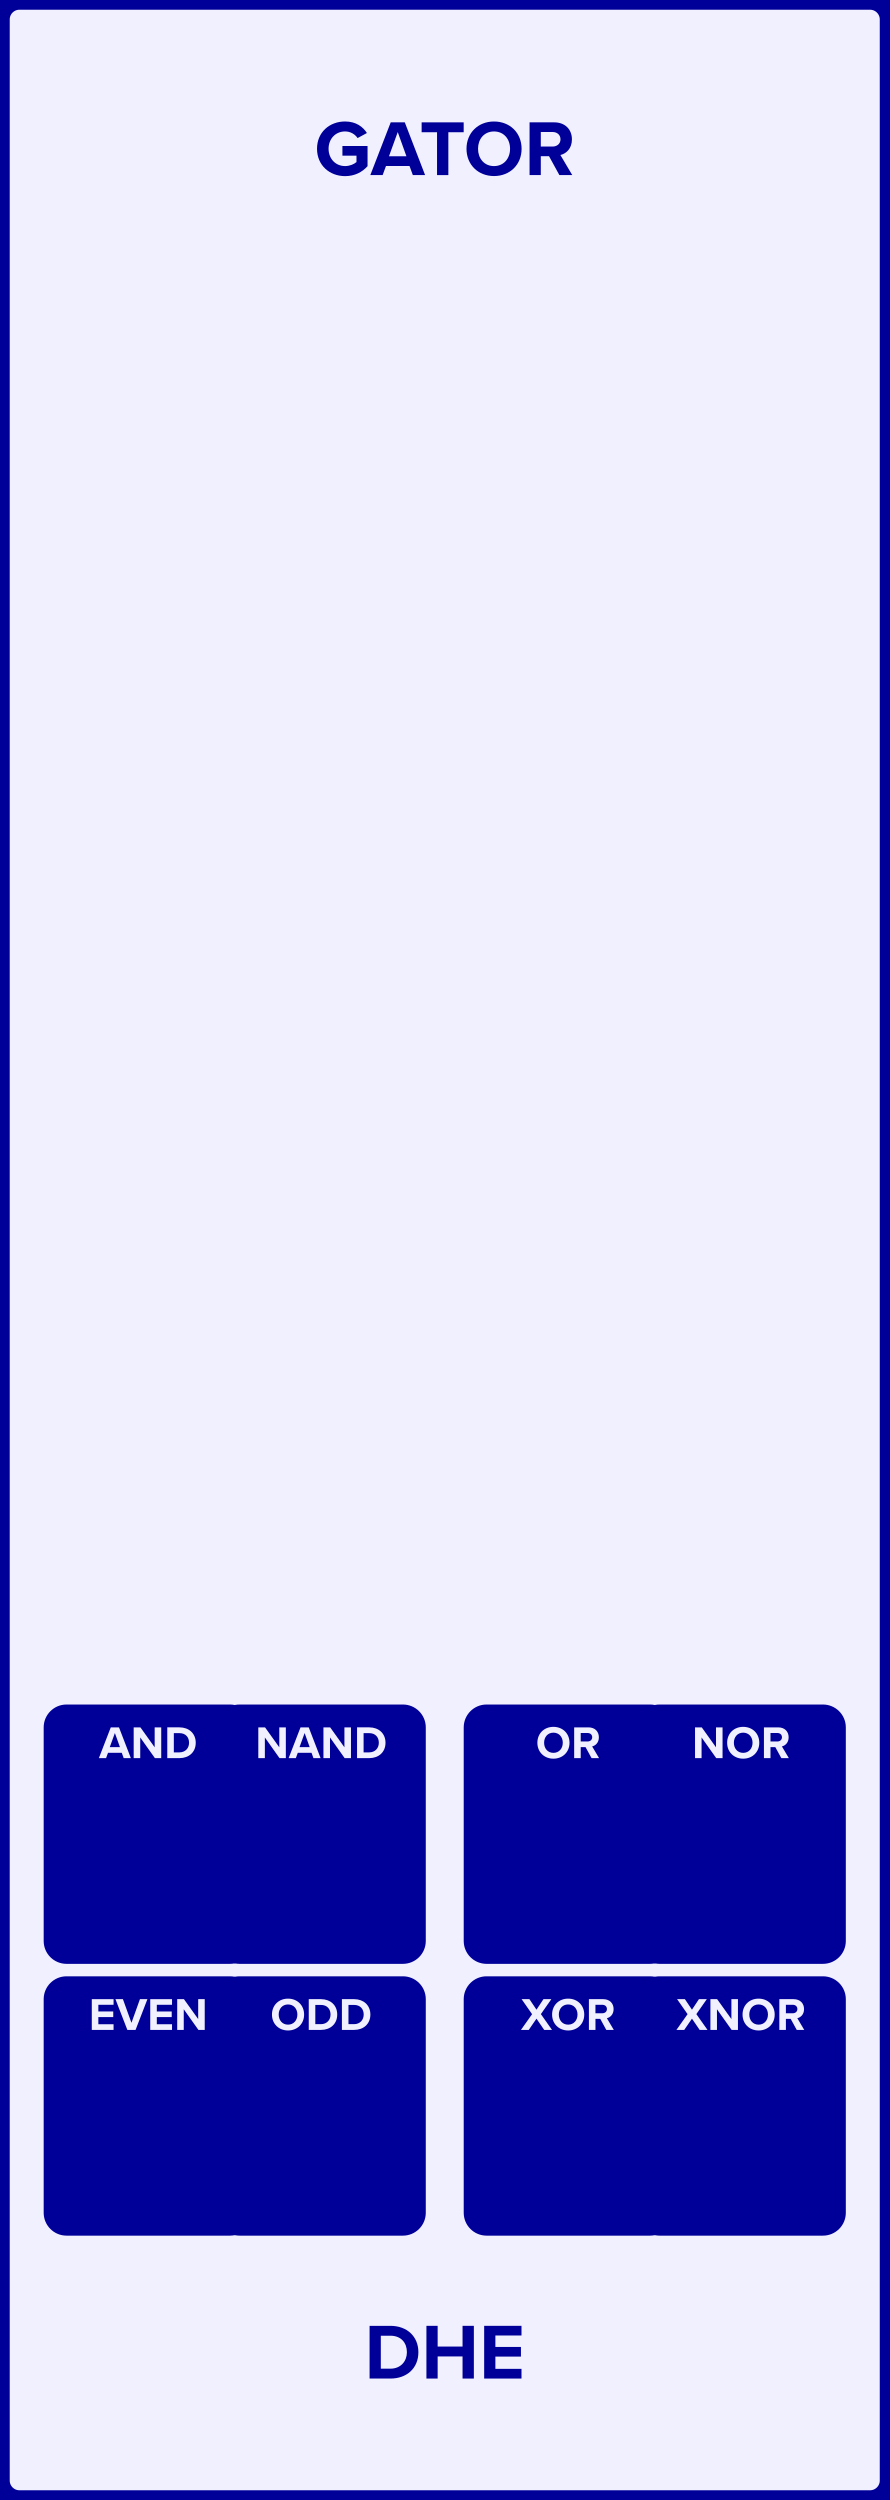
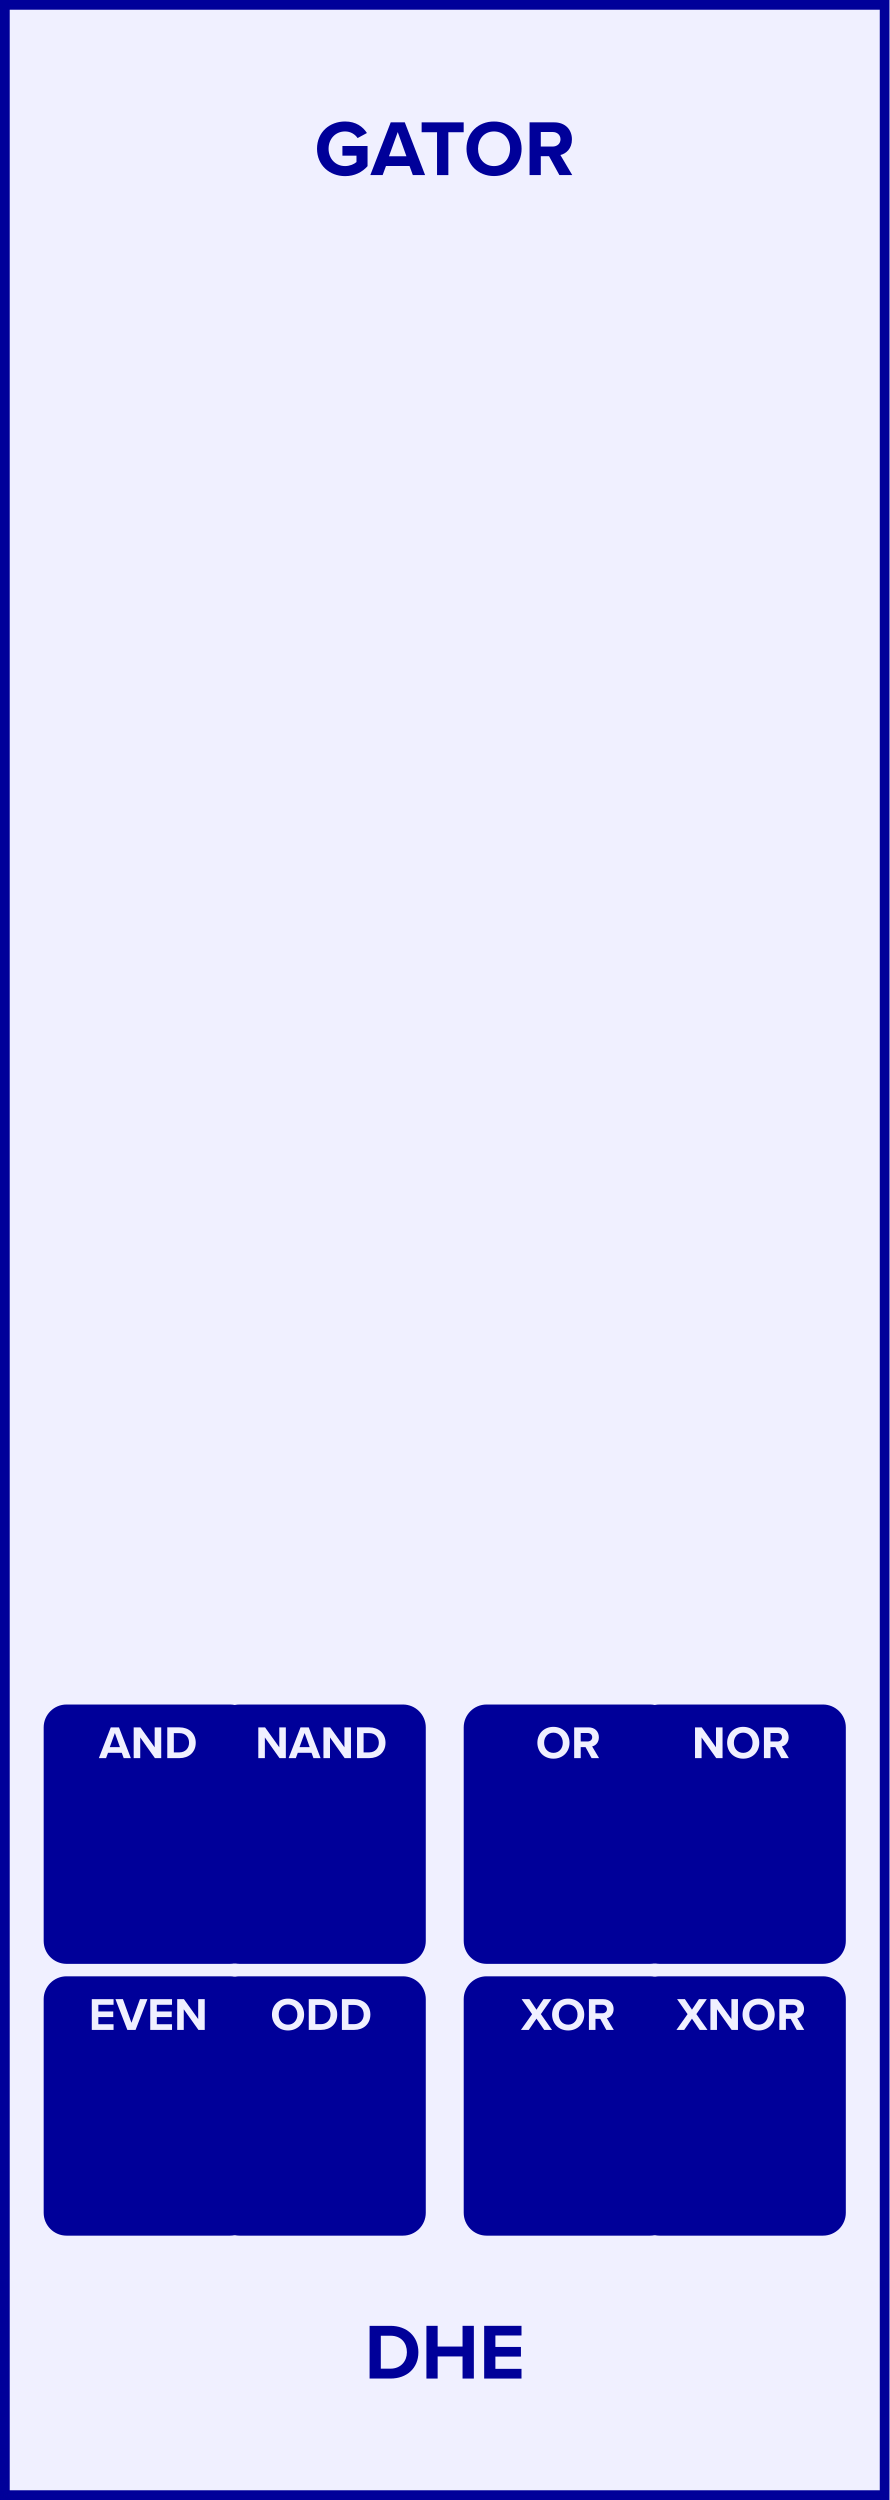
- <svg xmlns="http://www.w3.org/2000/svg" version="1.1" width="45.720mm" height="128.500mm" viewBox="0 0 45.720 128.500" id="svg124">
-   <defs id="defs128" />
-   <rect x="0" y="0" width="45.720" height="128.500" fill="#f0f0ff" stroke="#000099" stroke-width="1" rx="1.000" ry="1.000" id="rect2" />
-   <g transform="translate(22.86,9)" id="g6">
-     <g aria-label="GATOR" id="text4" style="font-weight:bold;font-size:4.064px;font-family:'Proxima Nova';dominant-baseline:alphabetic;text-anchor:middle;fill:#000099">
-       <path d="m -6.565,-1.353 c 0,0.853 0.65,1.406 1.443,1.406 0.492,0 0.878,-0.203 1.154,-0.512 V -1.496 h -1.292 v 0.496 h 0.723 v 0.329 c -0.118,0.106 -0.337,0.207 -0.585,0.207 -0.492,0 -0.849,-0.378 -0.849,-0.89 0,-0.512 0.358,-0.89 0.849,-0.89 0.284,0 0.516,0.15 0.642,0.341 l 0.48,-0.26 c -0.207,-0.321 -0.561,-0.593 -1.122,-0.593 -0.792,0 -1.443,0.545 -1.443,1.402 z" style="font-weight:bold;font-size:4.064px;font-family:'Proxima Nova';dominant-baseline:alphabetic;text-anchor:middle;fill:#000099" id="path132" />
-       <path d="m -1.64,0 h 0.63 l -1.044,-2.711 h -0.723 L -3.826,0 h 0.634 l 0.171,-0.467 h 1.211 z m -0.776,-2.211 0.447,1.244 h -0.898 z" style="font-weight:bold;font-size:4.064px;font-family:'Proxima Nova';dominant-baseline:alphabetic;text-anchor:middle;fill:#000099" id="path134" />
-       <path d="m -0.396,0 h 0.581 v -2.203 h 0.788 v -0.508 H -1.188 v 0.508 h 0.792 z" style="font-weight:bold;font-size:4.064px;font-family:'Proxima Nova';dominant-baseline:alphabetic;text-anchor:middle;fill:#000099" id="path136" />
-       <path d="m 1.118,-1.353 c 0,0.817 0.597,1.402 1.414,1.402 0.821,0 1.418,-0.585 1.418,-1.402 0,-0.817 -0.597,-1.402 -1.418,-1.402 -0.817,0 -1.414,0.585 -1.414,1.402 z m 2.239,0 c 0,0.504 -0.325,0.89 -0.825,0.89 -0.5,0 -0.821,-0.386 -0.821,-0.89 0,-0.508 0.321,-0.89 0.821,-0.89 0.5,0 0.825,0.382 0.825,0.89 z" style="font-weight:bold;font-size:4.064px;font-family:'Proxima Nova';dominant-baseline:alphabetic;text-anchor:middle;fill:#000099" id="path138" />
-       <path d="m 5.892,0 h 0.662 l -0.61,-1.032 c 0.293,-0.069 0.593,-0.325 0.593,-0.805 0,-0.504 -0.345,-0.874 -0.91,-0.874 H 4.36 V 0 h 0.577 v -0.971 h 0.423 z m 0.057,-1.841 c 0,0.228 -0.175,0.374 -0.406,0.374 H 4.937 v -0.748 h 0.606 c 0.232,0 0.406,0.146 0.406,0.374 z" style="font-weight:bold;font-size:4.064px;font-family:'Proxima Nova';dominant-baseline:alphabetic;text-anchor:middle;fill:#000099" id="path140" />
+ <svg xmlns="http://www.w3.org/2000/svg" version="1.1" width="45.72mm" height="128.5mm" viewBox="0 0 45.72 128.5" id="svg414">
+   <defs id="defs418" />
+   <g id="faceplate">
+     <rect x="0.25" y="0.25" width="45.22" height="128" fill="#f0f0ff" stroke="#000099" stroke-width="0.5" rx="0.000" ry="0.000" id="rect2" />
+     <g transform="translate(22.86,9)" id="g6">
+       <g aria-label="GATOR" id="text4" style="font-weight:bold;font-size:4.064px;font-family:'Proxima Nova';dominant-baseline:alphabetic;text-anchor:middle;fill:#000099">
+         <path d="m -6.565,-1.353 c 0,0.853 0.65,1.406 1.443,1.406 0.492,0 0.878,-0.203 1.154,-0.512 V -1.496 h -1.292 v 0.496 h 0.723 v 0.329 c -0.118,0.106 -0.337,0.207 -0.585,0.207 -0.492,0 -0.849,-0.378 -0.849,-0.89 0,-0.512 0.358,-0.89 0.849,-0.89 0.284,0 0.516,0.15 0.642,0.341 l 0.48,-0.26 c -0.207,-0.321 -0.561,-0.593 -1.122,-0.593 -0.792,0 -1.443,0.545 -1.443,1.402 z" style="font-weight:bold;font-size:4.064px;font-family:'Proxima Nova';dominant-baseline:alphabetic;text-anchor:middle;fill:#000099" id="path422" />
+         <path d="m -1.64,0 h 0.63 l -1.044,-2.711 h -0.723 L -3.826,0 h 0.634 l 0.171,-0.467 h 1.211 z m -0.776,-2.211 0.447,1.244 h -0.898 z" style="font-weight:bold;font-size:4.064px;font-family:'Proxima Nova';dominant-baseline:alphabetic;text-anchor:middle;fill:#000099" id="path424" />
+         <path d="m -0.396,0 h 0.581 v -2.203 h 0.788 v -0.508 H -1.188 v 0.508 h 0.792 z" style="font-weight:bold;font-size:4.064px;font-family:'Proxima Nova';dominant-baseline:alphabetic;text-anchor:middle;fill:#000099" id="path426" />
+         <path d="m 1.118,-1.353 c 0,0.817 0.597,1.402 1.414,1.402 0.821,0 1.418,-0.585 1.418,-1.402 0,-0.817 -0.597,-1.402 -1.418,-1.402 -0.817,0 -1.414,0.585 -1.414,1.402 z m 2.239,0 c 0,0.504 -0.325,0.89 -0.825,0.89 -0.5,0 -0.821,-0.386 -0.821,-0.89 0,-0.508 0.321,-0.89 0.821,-0.89 0.5,0 0.825,0.382 0.825,0.89 z" style="font-weight:bold;font-size:4.064px;font-family:'Proxima Nova';dominant-baseline:alphabetic;text-anchor:middle;fill:#000099" id="path428" />
+         <path d="m 5.892,0 h 0.662 l -0.61,-1.032 c 0.293,-0.069 0.593,-0.325 0.593,-0.805 0,-0.504 -0.345,-0.874 -0.91,-0.874 H 4.36 V 0 h 0.577 v -0.971 h 0.423 z m 0.057,-1.841 c 0,0.228 -0.175,0.374 -0.406,0.374 H 4.937 v -0.748 h 0.606 c 0.232,0 0.406,0.146 0.406,0.374 z" style="font-weight:bold;font-size:4.064px;font-family:'Proxima Nova';dominant-baseline:alphabetic;text-anchor:middle;fill:#000099" id="path430" />
+       </g>
    </g>
-   </g>
-   <g transform="translate(22.86,119.5)" id="g10">
-     <g aria-label="DHE" id="text8" style="font-weight:bold;font-size:4.064px;font-family:'Proxima Nova';dominant-baseline:hanging;text-anchor:middle;fill:#000099">
-       <path d="m -3.863,2.758 h 1.069 c 0.849,0 1.439,-0.536 1.439,-1.353 0,-0.817 -0.589,-1.357 -1.439,-1.357 H -3.863 Z M -3.286,2.25 V 0.556 h 0.492 c 0.557,0 0.849,0.37 0.849,0.849 0,0.459 -0.313,0.845 -0.849,0.845 z" style="font-weight:bold;font-size:4.064px;font-family:'Proxima Nova';dominant-baseline:hanging;text-anchor:middle;fill:#000099" id="path143" />
-       <path d="M 0.915,2.758 H 1.496 V 0.048 H 0.915 V 1.113 H -0.365 V 0.048 H -0.942 V 2.758 h 0.577 V 1.621 h 1.28 z" style="font-weight:bold;font-size:4.064px;font-family:'Proxima Nova';dominant-baseline:hanging;text-anchor:middle;fill:#000099" id="path145" />
-       <path d="M 2.026,2.758 H 3.945 V 2.259 H 2.603 V 1.629 H 3.916 V 1.133 H 2.603 V 0.544 H 3.945 V 0.048 H 2.026 Z" style="font-weight:bold;font-size:4.064px;font-family:'Proxima Nova';dominant-baseline:hanging;text-anchor:middle;fill:#000099" id="path147" />
+     <g transform="translate(22.86,119.5)" id="g10">
+       <g aria-label="DHE" id="text8" style="font-weight:bold;font-size:4.064px;font-family:'Proxima Nova';dominant-baseline:hanging;text-anchor:middle;fill:#000099">
+         <path d="m -3.863,2.758 h 1.069 c 0.849,0 1.439,-0.536 1.439,-1.353 0,-0.817 -0.589,-1.357 -1.439,-1.357 H -3.863 Z M -3.286,2.25 V 0.556 h 0.492 c 0.557,0 0.849,0.37 0.849,0.849 0,0.459 -0.313,0.845 -0.849,0.845 z" style="font-weight:bold;font-size:4.064px;font-family:'Proxima Nova';dominant-baseline:hanging;text-anchor:middle;fill:#000099" id="path433" />
+         <path d="M 0.915,2.758 H 1.496 V 0.048 H 0.915 V 1.113 H -0.365 V 0.048 H -0.942 V 2.758 h 0.577 V 1.621 h 1.28 z" style="font-weight:bold;font-size:4.064px;font-family:'Proxima Nova';dominant-baseline:hanging;text-anchor:middle;fill:#000099" id="path435" />
+         <path d="M 2.026,2.758 H 3.945 V 2.259 H 2.603 V 1.629 H 3.916 V 1.133 H 2.603 V 0.544 H 3.945 V 0.048 H 2.026 Z" style="font-weight:bold;font-size:4.064px;font-family:'Proxima Nova';dominant-baseline:hanging;text-anchor:middle;fill:#000099" id="path437" />
+       </g>
    </g>
-   </g>
-   <g transform="translate(7.62,12.58)" id="g14">
-     <g id="text12" style="font-weight:bold;font-size:2.371px;font-family:'Proxima Nova';dominant-baseline:alphabetic;text-anchor:middle;fill:#000099" />
-   </g>
-   <g transform="translate(38.1,12.58)" id="g18">
-     <g id="text16" style="font-weight:bold;font-size:2.371px;font-family:'Proxima Nova';dominant-baseline:alphabetic;text-anchor:middle;fill:#000099" />
-   </g>
-   <g transform="translate(7.62,21.47)" id="g22">
-     <g id="text20" style="font-weight:bold;font-size:2.371px;font-family:'Proxima Nova';dominant-baseline:alphabetic;text-anchor:middle;fill:#000099" />
-   </g>
-   <g transform="translate(38.1,21.47)" id="g26">
-     <g id="text24" style="font-weight:bold;font-size:2.371px;font-family:'Proxima Nova';dominant-baseline:alphabetic;text-anchor:middle;fill:#000099" />
-   </g>
-   <g transform="translate(7.62,30.36)" id="g30">
-     <g id="text28" style="font-weight:bold;font-size:2.371px;font-family:'Proxima Nova';dominant-baseline:alphabetic;text-anchor:middle;fill:#000099" />
-   </g>
-   <g transform="translate(38.1,30.36)" id="g34">
-     <g id="text32" style="font-weight:bold;font-size:2.371px;font-family:'Proxima Nova';dominant-baseline:alphabetic;text-anchor:middle;fill:#000099" />
-   </g>
-   <g transform="translate(7.62,39.25)" id="g38">
-     <g id="text36" style="font-weight:bold;font-size:2.371px;font-family:'Proxima Nova';dominant-baseline:alphabetic;text-anchor:middle;fill:#000099" />
-   </g>
-   <g transform="translate(38.1,39.25)" id="g42">
-     <g id="text40" style="font-weight:bold;font-size:2.371px;font-family:'Proxima Nova';dominant-baseline:alphabetic;text-anchor:middle;fill:#000099" />
-   </g>
-   <g transform="translate(7.62,48.14)" id="g46">
-     <g id="text44" style="font-weight:bold;font-size:2.371px;font-family:'Proxima Nova';dominant-baseline:alphabetic;text-anchor:middle;fill:#000099" />
-   </g>
-   <g transform="translate(38.1,48.14)" id="g50">
-     <g id="text48" style="font-weight:bold;font-size:2.371px;font-family:'Proxima Nova';dominant-baseline:alphabetic;text-anchor:middle;fill:#000099" />
-   </g>
-   <g transform="translate(7.62,57.03)" id="g54">
-     <g id="text52" style="font-weight:bold;font-size:2.371px;font-family:'Proxima Nova';dominant-baseline:alphabetic;text-anchor:middle;fill:#000099" />
-   </g>
-   <g transform="translate(38.1,57.03)" id="g58">
-     <g id="text56" style="font-weight:bold;font-size:2.371px;font-family:'Proxima Nova';dominant-baseline:alphabetic;text-anchor:middle;fill:#000099" />
-   </g>
-   <g transform="translate(7.62,65.92)" id="g62">
-     <g id="text60" style="font-weight:bold;font-size:2.371px;font-family:'Proxima Nova';dominant-baseline:alphabetic;text-anchor:middle;fill:#000099" />
-   </g>
-   <g transform="translate(38.1,65.92)" id="g66">
-     <g id="text64" style="font-weight:bold;font-size:2.371px;font-family:'Proxima Nova';dominant-baseline:alphabetic;text-anchor:middle;fill:#000099" />
-   </g>
-   <g transform="translate(7.62,74.81)" id="g70">
-     <g id="text68" style="font-weight:bold;font-size:2.371px;font-family:'Proxima Nova';dominant-baseline:alphabetic;text-anchor:middle;fill:#000099" />
-   </g>
-   <g transform="translate(38.1,74.81)" id="g74">
-     <g id="text72" style="font-weight:bold;font-size:2.371px;font-family:'Proxima Nova';dominant-baseline:alphabetic;text-anchor:middle;fill:#000099" />
-   </g>
-   <rect x="2.420" y="87.787" width="10.400" height="12.980" fill="#000099" stroke="#000099" stroke-width="0.350" rx="1.000" ry="1.000" id="rect76" />
-   <g transform="translate(7.62,90.368)" id="g80">
-     <g aria-label="AND" id="text78" style="font-weight:bold;font-size:2.371px;font-family:'Proxima Nova';dominant-baseline:alphabetic;text-anchor:middle;fill:#f0f0ff">
-       <path d="m -1.262,0 h 0.368 L -1.504,-1.581 h -0.422 L -2.538,0 h 0.37 l 0.1,-0.273 h 0.707 z m -0.453,-1.29 0.261,0.726 h -0.524 z" style="font-weight:bold;font-size:2.371px;font-family:'Proxima Nova';dominant-baseline:alphabetic;text-anchor:middle;fill:#f0f0ff" id="path166" />
-       <path d="m 0.342,0 h 0.325 v -1.581 h -0.337 v 1.024 L -0.403,-1.581 H -0.749 V 0 h 0.337 v -1.062 z" style="font-weight:bold;font-size:2.371px;font-family:'Proxima Nova';dominant-baseline:alphabetic;text-anchor:middle;fill:#f0f0ff" id="path168" />
-       <path d="M 0.978,0 H 1.602 c 0.496,0 0.839,-0.313 0.839,-0.79 0,-0.477 -0.344,-0.792 -0.839,-0.792 H 0.978 Z M 1.315,-0.296 V -1.285 h 0.287 c 0.325,0 0.496,0.216 0.496,0.496 0,0.268 -0.183,0.493 -0.496,0.493 z" style="font-weight:bold;font-size:2.371px;font-family:'Proxima Nova';dominant-baseline:alphabetic;text-anchor:middle;fill:#f0f0ff" id="path170" />
+     <g transform="translate(7.62,12.58)" id="g14">
+       <g id="text12" style="font-weight:bold;font-size:2.371px;font-family:'Proxima Nova';dominant-baseline:alphabetic;text-anchor:middle;fill:#000099" />
    </g>
-   </g>
-   <rect x="11.310" y="87.787" width="10.400" height="12.980" fill="#000099" stroke="#000099" stroke-width="0.350" rx="1.000" ry="1.000" id="rect82" />
-   <g transform="translate(16.51,90.368)" id="g86">
-     <g aria-label="NAND" id="text84" style="font-weight:bold;font-size:2.371px;font-family:'Proxima Nova';dominant-baseline:alphabetic;text-anchor:middle;fill:#f0f0ff">
-       <path d="m -2.143,0 h 0.325 v -1.581 h -0.337 v 1.024 L -2.887,-1.581 h -0.346 V 0 h 0.337 v -1.062 z" style="font-weight:bold;font-size:2.371px;font-family:'Proxima Nova';dominant-baseline:alphabetic;text-anchor:middle;fill:#f0f0ff" id="path173" />
-       <path d="m -0.399,0 h 0.368 L -0.641,-1.581 H -1.063 L -1.674,0 h 0.37 l 0.1,-0.273 h 0.707 z m -0.453,-1.29 0.261,0.726 H -1.115 Z" style="font-weight:bold;font-size:2.371px;font-family:'Proxima Nova';dominant-baseline:alphabetic;text-anchor:middle;fill:#f0f0ff" id="path175" />
-       <path d="m 1.205,0 h 0.325 v -1.581 h -0.337 v 1.024 L 0.461,-1.581 H 0.115 V 0 h 0.337 v -1.062 z" style="font-weight:bold;font-size:2.371px;font-family:'Proxima Nova';dominant-baseline:alphabetic;text-anchor:middle;fill:#f0f0ff" id="path177" />
-       <path d="m 1.842,0 h 0.624 c 0.496,0 0.839,-0.313 0.839,-0.79 0,-0.477 -0.344,-0.792 -0.839,-0.792 h -0.624 z m 0.337,-0.296 V -1.285 h 0.287 c 0.325,0 0.496,0.216 0.496,0.496 0,0.268 -0.183,0.493 -0.496,0.493 z" style="font-weight:bold;font-size:2.371px;font-family:'Proxima Nova';dominant-baseline:alphabetic;text-anchor:middle;fill:#f0f0ff" id="path179" />
+     <g transform="translate(38.1,12.58)" id="g18">
+       <g id="text16" style="font-weight:bold;font-size:2.371px;font-family:'Proxima Nova';dominant-baseline:alphabetic;text-anchor:middle;fill:#000099" />
    </g>
-   </g>
-   <rect x="24.010" y="87.787" width="10.400" height="12.980" fill="#000099" stroke="#000099" stroke-width="0.350" rx="1.000" ry="1.000" id="rect88" />
-   <g transform="translate(29.21,90.368)" id="g92">
-     <g aria-label="OR" id="text90" style="font-weight:bold;font-size:2.371px;font-family:'Proxima Nova';dominant-baseline:alphabetic;text-anchor:middle;fill:#f0f0ff">
-       <path d="m -1.589,-0.79 c 0,0.477 0.349,0.818 0.825,0.818 0.479,0 0.827,-0.341 0.827,-0.818 0,-0.477 -0.349,-0.818 -0.827,-0.818 -0.477,0 -0.825,0.341 -0.825,0.818 z m 1.306,0 c 0,0.294 -0.19,0.519 -0.481,0.519 -0.292,0 -0.479,-0.225 -0.479,-0.519 0,-0.296 0.187,-0.519 0.479,-0.519 0.292,0 0.481,0.223 0.481,0.519 z" style="font-weight:bold;font-size:2.371px;font-family:'Proxima Nova';dominant-baseline:alphabetic;text-anchor:middle;fill:#f0f0ff" id="path182" />
-       <path d="m 1.196,0 h 0.386 l -0.356,-0.602 c 0.171,-0.04 0.346,-0.19 0.346,-0.469 0,-0.294 -0.202,-0.51 -0.531,-0.51 H 0.302 V 0 h 0.337 v -0.567 h 0.247 z m 0.033,-1.074 c 0,0.133 -0.102,0.218 -0.237,0.218 H 0.639 V -1.292 h 0.353 c 0.135,0 0.237,0.085 0.237,0.218 z" style="font-weight:bold;font-size:2.371px;font-family:'Proxima Nova';dominant-baseline:alphabetic;text-anchor:middle;fill:#f0f0ff" id="path184" />
+     <g transform="translate(7.62,21.47)" id="g22">
+       <g id="text20" style="font-weight:bold;font-size:2.371px;font-family:'Proxima Nova';dominant-baseline:alphabetic;text-anchor:middle;fill:#000099" />
    </g>
-   </g>
-   <rect x="32.900" y="87.787" width="10.400" height="12.980" fill="#000099" stroke="#000099" stroke-width="0.350" rx="1.000" ry="1.000" id="rect94" />
-   <g transform="translate(38.1,90.368)" id="g98">
-     <g aria-label="NOR" id="text96" style="font-weight:bold;font-size:2.371px;font-family:'Proxima Nova';dominant-baseline:alphabetic;text-anchor:middle;fill:#f0f0ff">
-       <path d="m -1.286,0 h 0.325 v -1.581 h -0.337 v 1.024 L -2.03,-1.581 h -0.346 V 0 h 0.337 v -1.062 z" style="font-weight:bold;font-size:2.371px;font-family:'Proxima Nova';dominant-baseline:alphabetic;text-anchor:middle;fill:#f0f0ff" id="path187" />
-       <path d="m -0.725,-0.79 c 0,0.477 0.349,0.818 0.825,0.818 0.479,0 0.827,-0.341 0.827,-0.818 0,-0.477 -0.349,-0.818 -0.827,-0.818 -0.477,0 -0.825,0.341 -0.825,0.818 z m 1.306,0 c 0,0.294 -0.19,0.519 -0.481,0.519 -0.292,0 -0.479,-0.225 -0.479,-0.519 0,-0.296 0.187,-0.519 0.479,-0.519 0.292,0 0.481,0.223 0.481,0.519 z" style="font-weight:bold;font-size:2.371px;font-family:'Proxima Nova';dominant-baseline:alphabetic;text-anchor:middle;fill:#f0f0ff" id="path189" />
-       <path d="m 2.06,0 h 0.386 l -0.356,-0.602 c 0.171,-0.04 0.346,-0.19 0.346,-0.469 0,-0.294 -0.202,-0.51 -0.531,-0.51 H 1.166 V 0 h 0.337 v -0.567 h 0.247 z m 0.033,-1.074 c 0,0.133 -0.102,0.218 -0.237,0.218 H 1.503 V -1.292 h 0.353 c 0.135,0 0.237,0.085 0.237,0.218 z" style="font-weight:bold;font-size:2.371px;font-family:'Proxima Nova';dominant-baseline:alphabetic;text-anchor:middle;fill:#f0f0ff" id="path191" />
+     <g transform="translate(38.1,21.47)" id="g26">
+       <g id="text24" style="font-weight:bold;font-size:2.371px;font-family:'Proxima Nova';dominant-baseline:alphabetic;text-anchor:middle;fill:#000099" />
    </g>
-   </g>
-   <rect x="2.420" y="101.757" width="10.400" height="12.980" fill="#000099" stroke="#000099" stroke-width="0.350" rx="1.000" ry="1.000" id="rect100" />
-   <g transform="translate(7.62,104.338)" id="g104">
-     <g aria-label="EVEN" id="text102" style="font-weight:bold;font-size:2.371px;font-family:'Proxima Nova';dominant-baseline:alphabetic;text-anchor:middle;fill:#f0f0ff">
-       <path d="m -2.902,0 h 1.119 v -0.292 h -0.782 v -0.368 h 0.766 v -0.289 h -0.766 V -1.292 h 0.782 v -0.289 h -1.119 z" style="font-weight:bold;font-size:2.371px;font-family:'Proxima Nova';dominant-baseline:alphabetic;text-anchor:middle;fill:#f0f0ff" id="path194" />
-       <path d="m -1.074,0 h 0.422 l 0.609,-1.581 H -0.427 L -0.863,-0.365 -1.302,-1.581 h -0.384 z" style="font-weight:bold;font-size:2.371px;font-family:'Proxima Nova';dominant-baseline:alphabetic;text-anchor:middle;fill:#f0f0ff" id="path196" />
-       <path d="M 0.103,0 H 1.222 V -0.292 H 0.44 v -0.368 H 1.206 V -0.948 H 0.44 V -1.292 H 1.222 V -1.581 H 0.103 Z" style="font-weight:bold;font-size:2.371px;font-family:'Proxima Nova';dominant-baseline:alphabetic;text-anchor:middle;fill:#f0f0ff" id="path198" />
-       <path d="M 2.579,0 H 2.903 V -1.581 H 2.567 v 1.024 L 1.834,-1.581 H 1.488 V 0 H 1.825 v -1.062 z" style="font-weight:bold;font-size:2.371px;font-family:'Proxima Nova';dominant-baseline:alphabetic;text-anchor:middle;fill:#f0f0ff" id="path200" />
+     <g transform="translate(7.62,30.36)" id="g30">
+       <g id="text28" style="font-weight:bold;font-size:2.371px;font-family:'Proxima Nova';dominant-baseline:alphabetic;text-anchor:middle;fill:#000099" />
    </g>
-   </g>
-   <rect x="11.310" y="101.757" width="10.400" height="12.980" fill="#000099" stroke="#000099" stroke-width="0.350" rx="1.000" ry="1.000" id="rect106" />
-   <g transform="translate(16.51,104.338)" id="g110">
-     <g aria-label="ODD" id="text108" style="font-weight:bold;font-size:2.371px;font-family:'Proxima Nova';dominant-baseline:alphabetic;text-anchor:middle;fill:#f0f0ff">
-       <path d="m -2.531,-0.79 c 0,0.477 0.349,0.818 0.825,0.818 0.479,0 0.827,-0.341 0.827,-0.818 0,-0.477 -0.349,-0.818 -0.827,-0.818 -0.477,0 -0.825,0.341 -0.825,0.818 z m 1.306,0 c 0,0.294 -0.19,0.519 -0.481,0.519 -0.292,0 -0.479,-0.225 -0.479,-0.519 0,-0.296 0.187,-0.519 0.479,-0.519 0.292,0 0.481,0.223 0.481,0.519 z" style="font-weight:bold;font-size:2.371px;font-family:'Proxima Nova';dominant-baseline:alphabetic;text-anchor:middle;fill:#f0f0ff" id="path203" />
-       <path d="m -0.64,0 h 0.624 c 0.496,0 0.839,-0.313 0.839,-0.79 0,-0.477 -0.344,-0.792 -0.839,-0.792 h -0.624 z m 0.337,-0.296 V -1.285 h 0.287 c 0.325,0 0.496,0.216 0.496,0.496 0,0.268 -0.183,0.493 -0.496,0.493 z" style="font-weight:bold;font-size:2.371px;font-family:'Proxima Nova';dominant-baseline:alphabetic;text-anchor:middle;fill:#f0f0ff" id="path205" />
-       <path d="m 1.064,0 h 0.624 c 0.496,0 0.839,-0.313 0.839,-0.79 0,-0.477 -0.344,-0.792 -0.839,-0.792 h -0.624 z m 0.337,-0.296 V -1.285 h 0.287 c 0.325,0 0.496,0.216 0.496,0.496 0,0.268 -0.183,0.493 -0.496,0.493 z" style="font-weight:bold;font-size:2.371px;font-family:'Proxima Nova';dominant-baseline:alphabetic;text-anchor:middle;fill:#f0f0ff" id="path207" />
+     <g transform="translate(38.1,30.36)" id="g34">
+       <g id="text32" style="font-weight:bold;font-size:2.371px;font-family:'Proxima Nova';dominant-baseline:alphabetic;text-anchor:middle;fill:#000099" />
    </g>
-   </g>
-   <rect x="24.010" y="101.757" width="10.400" height="12.980" fill="#000099" stroke="#000099" stroke-width="0.350" rx="1.000" ry="1.000" id="rect112" />
-   <g transform="translate(29.21,104.338)" id="g116">
-     <g aria-label="XOR" id="text114" style="font-weight:bold;font-size:2.371px;font-family:'Proxima Nova';dominant-baseline:alphabetic;text-anchor:middle;fill:#f0f0ff">
-       <path d="m -1.239,0 h 0.403 L -1.409,-0.813 -0.871,-1.581 H -1.277 l -0.358,0.541 -0.363,-0.541 h -0.401 l 0.538,0.771 L -2.434,0 h 0.401 l 0.398,-0.579 z" style="font-weight:bold;font-size:2.371px;font-family:'Proxima Nova';dominant-baseline:alphabetic;text-anchor:middle;fill:#f0f0ff" id="path210" />
-       <path d="m -0.832,-0.79 c 0,0.477 0.349,0.818 0.825,0.818 0.479,0 0.827,-0.341 0.827,-0.818 0,-0.477 -0.349,-0.818 -0.827,-0.818 -0.477,0 -0.825,0.341 -0.825,0.818 z m 1.306,0 c 0,0.294 -0.19,0.519 -0.481,0.519 -0.292,0 -0.479,-0.225 -0.479,-0.519 0,-0.296 0.187,-0.519 0.479,-0.519 0.292,0 0.481,0.223 0.481,0.519 z" style="font-weight:bold;font-size:2.371px;font-family:'Proxima Nova';dominant-baseline:alphabetic;text-anchor:middle;fill:#f0f0ff" id="path212" />
-       <path d="m 1.953,0 h 0.386 l -0.356,-0.602 c 0.171,-0.04 0.346,-0.19 0.346,-0.469 0,-0.294 -0.202,-0.51 -0.531,-0.51 H 1.06 V 0 h 0.337 v -0.567 h 0.247 z m 0.033,-1.074 c 0,0.133 -0.102,0.218 -0.237,0.218 H 1.396 V -1.292 h 0.353 c 0.135,0 0.237,0.085 0.237,0.218 z" style="font-weight:bold;font-size:2.371px;font-family:'Proxima Nova';dominant-baseline:alphabetic;text-anchor:middle;fill:#f0f0ff" id="path214" />
+     <g transform="translate(7.62,39.25)" id="g38">
+       <g id="text36" style="font-weight:bold;font-size:2.371px;font-family:'Proxima Nova';dominant-baseline:alphabetic;text-anchor:middle;fill:#000099" />
    </g>
-   </g>
-   <rect x="32.900" y="101.757" width="10.400" height="12.980" fill="#000099" stroke="#000099" stroke-width="0.350" rx="1.000" ry="1.000" id="rect118" />
-   <g transform="translate(38.1,104.338)" id="g122">
-     <g aria-label="XNOR" id="text120" style="font-weight:bold;font-size:2.371px;font-family:'Proxima Nova';dominant-baseline:alphabetic;text-anchor:middle;fill:#f0f0ff">
-       <path d="m -2.137,0 h 0.403 l -0.574,-0.813 0.538,-0.768 h -0.405 l -0.358,0.541 -0.363,-0.541 h -0.401 l 0.538,0.771 L -3.332,0 h 0.401 l 0.398,-0.579 z" style="font-weight:bold;font-size:2.371px;font-family:'Proxima Nova';dominant-baseline:alphabetic;text-anchor:middle;fill:#f0f0ff" id="path217" />
-       <path d="m -0.494,0 h 0.325 v -1.581 h -0.337 v 1.024 L -1.239,-1.581 H -1.585 V 0 h 0.337 v -1.062 z" style="font-weight:bold;font-size:2.371px;font-family:'Proxima Nova';dominant-baseline:alphabetic;text-anchor:middle;fill:#f0f0ff" id="path219" />
-       <path d="m 0.067,-0.79 c 0,0.477 0.349,0.818 0.825,0.818 0.479,0 0.827,-0.341 0.827,-0.818 0,-0.477 -0.349,-0.818 -0.827,-0.818 -0.477,0 -0.825,0.341 -0.825,0.818 z m 1.306,0 c 0,0.294 -0.19,0.519 -0.481,0.519 -0.292,0 -0.479,-0.225 -0.479,-0.519 0,-0.296 0.187,-0.519 0.479,-0.519 0.292,0 0.481,0.223 0.481,0.519 z" style="font-weight:bold;font-size:2.371px;font-family:'Proxima Nova';dominant-baseline:alphabetic;text-anchor:middle;fill:#f0f0ff" id="path221" />
-       <path d="m 2.852,0 h 0.386 l -0.356,-0.602 c 0.171,-0.04 0.346,-0.19 0.346,-0.469 0,-0.294 -0.202,-0.51 -0.531,-0.51 H 1.958 V 0 h 0.337 v -0.567 h 0.247 z m 0.033,-1.074 c 0,0.133 -0.102,0.218 -0.237,0.218 H 2.295 V -1.292 h 0.353 c 0.135,0 0.237,0.085 0.237,0.218 z" style="font-weight:bold;font-size:2.371px;font-family:'Proxima Nova';dominant-baseline:alphabetic;text-anchor:middle;fill:#f0f0ff" id="path223" />
+     <g transform="translate(38.1,39.25)" id="g42">
+       <g id="text40" style="font-weight:bold;font-size:2.371px;font-family:'Proxima Nova';dominant-baseline:alphabetic;text-anchor:middle;fill:#000099" />
+     </g>
+     <g transform="translate(7.62,48.14)" id="g46">
+       <g id="text44" style="font-weight:bold;font-size:2.371px;font-family:'Proxima Nova';dominant-baseline:alphabetic;text-anchor:middle;fill:#000099" />
+     </g>
+     <g transform="translate(38.1,48.14)" id="g50">
+       <g id="text48" style="font-weight:bold;font-size:2.371px;font-family:'Proxima Nova';dominant-baseline:alphabetic;text-anchor:middle;fill:#000099" />
+     </g>
+     <g transform="translate(7.62,57.03)" id="g54">
+       <g id="text52" style="font-weight:bold;font-size:2.371px;font-family:'Proxima Nova';dominant-baseline:alphabetic;text-anchor:middle;fill:#000099" />
+     </g>
+     <g transform="translate(38.1,57.03)" id="g58">
+       <g id="text56" style="font-weight:bold;font-size:2.371px;font-family:'Proxima Nova';dominant-baseline:alphabetic;text-anchor:middle;fill:#000099" />
+     </g>
+     <g transform="translate(7.62,65.92)" id="g62">
+       <g id="text60" style="font-weight:bold;font-size:2.371px;font-family:'Proxima Nova';dominant-baseline:alphabetic;text-anchor:middle;fill:#000099" />
+     </g>
+     <g transform="translate(38.1,65.92)" id="g66">
+       <g id="text64" style="font-weight:bold;font-size:2.371px;font-family:'Proxima Nova';dominant-baseline:alphabetic;text-anchor:middle;fill:#000099" />
+     </g>
+     <g transform="translate(7.62,74.81)" id="g70">
+       <g id="text68" style="font-weight:bold;font-size:2.371px;font-family:'Proxima Nova';dominant-baseline:alphabetic;text-anchor:middle;fill:#000099" />
+     </g>
+     <g transform="translate(38.1,74.81)" id="g74">
+       <g id="text72" style="font-weight:bold;font-size:2.371px;font-family:'Proxima Nova';dominant-baseline:alphabetic;text-anchor:middle;fill:#000099" />
+     </g>
+     <rect x="2.42" y="87.787" width="10.4" height="12.98" fill="#000099" stroke="#000099" stroke-width="0.35" rx="1" ry="1" id="rect76" />
+     <g transform="translate(7.62,90.368)" id="g80">
+       <g aria-label="AND" id="text78" style="font-weight:bold;font-size:2.371px;font-family:'Proxima Nova';dominant-baseline:alphabetic;text-anchor:middle;fill:#f0f0ff">
+         <path d="m -1.262,0 h 0.368 L -1.504,-1.581 h -0.422 L -2.538,0 h 0.37 l 0.1,-0.273 h 0.707 z m -0.453,-1.29 0.261,0.726 h -0.524 z" style="font-weight:bold;font-size:2.371px;font-family:'Proxima Nova';dominant-baseline:alphabetic;text-anchor:middle;fill:#f0f0ff" id="path456" />
+         <path d="m 0.342,0 h 0.325 v -1.581 h -0.337 v 1.024 L -0.403,-1.581 H -0.749 V 0 h 0.337 v -1.062 z" style="font-weight:bold;font-size:2.371px;font-family:'Proxima Nova';dominant-baseline:alphabetic;text-anchor:middle;fill:#f0f0ff" id="path458" />
+         <path d="M 0.978,0 H 1.602 c 0.496,0 0.839,-0.313 0.839,-0.79 0,-0.477 -0.344,-0.792 -0.839,-0.792 H 0.978 Z M 1.315,-0.296 V -1.285 h 0.287 c 0.325,0 0.496,0.216 0.496,0.496 0,0.268 -0.183,0.493 -0.496,0.493 z" style="font-weight:bold;font-size:2.371px;font-family:'Proxima Nova';dominant-baseline:alphabetic;text-anchor:middle;fill:#f0f0ff" id="path460" />
+       </g>
+     </g>
+     <rect x="11.31" y="87.787" width="10.4" height="12.98" fill="#000099" stroke="#000099" stroke-width="0.35" rx="1" ry="1" id="rect82" />
+     <g transform="translate(16.51,90.368)" id="g86">
+       <g aria-label="NAND" id="text84" style="font-weight:bold;font-size:2.371px;font-family:'Proxima Nova';dominant-baseline:alphabetic;text-anchor:middle;fill:#f0f0ff">
+         <path d="m -2.143,0 h 0.325 v -1.581 h -0.337 v 1.024 L -2.887,-1.581 h -0.346 V 0 h 0.337 v -1.062 z" style="font-weight:bold;font-size:2.371px;font-family:'Proxima Nova';dominant-baseline:alphabetic;text-anchor:middle;fill:#f0f0ff" id="path463" />
+         <path d="m -0.399,0 h 0.368 L -0.641,-1.581 H -1.063 L -1.674,0 h 0.37 l 0.1,-0.273 h 0.707 z m -0.453,-1.29 0.261,0.726 H -1.115 Z" style="font-weight:bold;font-size:2.371px;font-family:'Proxima Nova';dominant-baseline:alphabetic;text-anchor:middle;fill:#f0f0ff" id="path465" />
+         <path d="m 1.205,0 h 0.325 v -1.581 h -0.337 v 1.024 L 0.461,-1.581 H 0.115 V 0 h 0.337 v -1.062 z" style="font-weight:bold;font-size:2.371px;font-family:'Proxima Nova';dominant-baseline:alphabetic;text-anchor:middle;fill:#f0f0ff" id="path467" />
+         <path d="m 1.842,0 h 0.624 c 0.496,0 0.839,-0.313 0.839,-0.79 0,-0.477 -0.344,-0.792 -0.839,-0.792 h -0.624 z m 0.337,-0.296 V -1.285 h 0.287 c 0.325,0 0.496,0.216 0.496,0.496 0,0.268 -0.183,0.493 -0.496,0.493 z" style="font-weight:bold;font-size:2.371px;font-family:'Proxima Nova';dominant-baseline:alphabetic;text-anchor:middle;fill:#f0f0ff" id="path469" />
+       </g>
+     </g>
+     <rect x="24.01" y="87.787" width="10.4" height="12.98" fill="#000099" stroke="#000099" stroke-width="0.35" rx="1" ry="1" id="rect88" />
+     <g transform="translate(29.21,90.368)" id="g92">
+       <g aria-label="OR" id="text90" style="font-weight:bold;font-size:2.371px;font-family:'Proxima Nova';dominant-baseline:alphabetic;text-anchor:middle;fill:#f0f0ff">
+         <path d="m -1.589,-0.79 c 0,0.477 0.349,0.818 0.825,0.818 0.479,0 0.827,-0.341 0.827,-0.818 0,-0.477 -0.349,-0.818 -0.827,-0.818 -0.477,0 -0.825,0.341 -0.825,0.818 z m 1.306,0 c 0,0.294 -0.19,0.519 -0.481,0.519 -0.292,0 -0.479,-0.225 -0.479,-0.519 0,-0.296 0.187,-0.519 0.479,-0.519 0.292,0 0.481,0.223 0.481,0.519 z" style="font-weight:bold;font-size:2.371px;font-family:'Proxima Nova';dominant-baseline:alphabetic;text-anchor:middle;fill:#f0f0ff" id="path472" />
+         <path d="m 1.196,0 h 0.386 l -0.356,-0.602 c 0.171,-0.04 0.346,-0.19 0.346,-0.469 0,-0.294 -0.202,-0.51 -0.531,-0.51 H 0.302 V 0 h 0.337 v -0.567 h 0.247 z m 0.033,-1.074 c 0,0.133 -0.102,0.218 -0.237,0.218 H 0.639 V -1.292 h 0.353 c 0.135,0 0.237,0.085 0.237,0.218 z" style="font-weight:bold;font-size:2.371px;font-family:'Proxima Nova';dominant-baseline:alphabetic;text-anchor:middle;fill:#f0f0ff" id="path474" />
+       </g>
+     </g>
+     <rect x="32.9" y="87.787" width="10.4" height="12.98" fill="#000099" stroke="#000099" stroke-width="0.35" rx="1" ry="1" id="rect94" />
+     <g transform="translate(38.1,90.368)" id="g98">
+       <g aria-label="NOR" id="text96" style="font-weight:bold;font-size:2.371px;font-family:'Proxima Nova';dominant-baseline:alphabetic;text-anchor:middle;fill:#f0f0ff">
+         <path d="m -1.286,0 h 0.325 v -1.581 h -0.337 v 1.024 L -2.03,-1.581 h -0.346 V 0 h 0.337 v -1.062 z" style="font-weight:bold;font-size:2.371px;font-family:'Proxima Nova';dominant-baseline:alphabetic;text-anchor:middle;fill:#f0f0ff" id="path477" />
+         <path d="m -0.725,-0.79 c 0,0.477 0.349,0.818 0.825,0.818 0.479,0 0.827,-0.341 0.827,-0.818 0,-0.477 -0.349,-0.818 -0.827,-0.818 -0.477,0 -0.825,0.341 -0.825,0.818 z m 1.306,0 c 0,0.294 -0.19,0.519 -0.481,0.519 -0.292,0 -0.479,-0.225 -0.479,-0.519 0,-0.296 0.187,-0.519 0.479,-0.519 0.292,0 0.481,0.223 0.481,0.519 z" style="font-weight:bold;font-size:2.371px;font-family:'Proxima Nova';dominant-baseline:alphabetic;text-anchor:middle;fill:#f0f0ff" id="path479" />
+         <path d="m 2.06,0 h 0.386 l -0.356,-0.602 c 0.171,-0.04 0.346,-0.19 0.346,-0.469 0,-0.294 -0.202,-0.51 -0.531,-0.51 H 1.166 V 0 h 0.337 v -0.567 h 0.247 z m 0.033,-1.074 c 0,0.133 -0.102,0.218 -0.237,0.218 H 1.503 V -1.292 h 0.353 c 0.135,0 0.237,0.085 0.237,0.218 z" style="font-weight:bold;font-size:2.371px;font-family:'Proxima Nova';dominant-baseline:alphabetic;text-anchor:middle;fill:#f0f0ff" id="path481" />
+       </g>
+     </g>
+     <rect x="2.42" y="101.757" width="10.4" height="12.98" fill="#000099" stroke="#000099" stroke-width="0.35" rx="1" ry="1" id="rect100" />
+     <g transform="translate(7.62,104.338)" id="g104">
+       <g aria-label="EVEN" id="text102" style="font-weight:bold;font-size:2.371px;font-family:'Proxima Nova';dominant-baseline:alphabetic;text-anchor:middle;fill:#f0f0ff">
+         <path d="m -2.902,0 h 1.119 v -0.292 h -0.782 v -0.368 h 0.766 v -0.289 h -0.766 V -1.292 h 0.782 v -0.289 h -1.119 z" style="font-weight:bold;font-size:2.371px;font-family:'Proxima Nova';dominant-baseline:alphabetic;text-anchor:middle;fill:#f0f0ff" id="path484" />
+         <path d="m -1.074,0 h 0.422 l 0.609,-1.581 H -0.427 L -0.863,-0.365 -1.302,-1.581 h -0.384 z" style="font-weight:bold;font-size:2.371px;font-family:'Proxima Nova';dominant-baseline:alphabetic;text-anchor:middle;fill:#f0f0ff" id="path486" />
+         <path d="M 0.103,0 H 1.222 V -0.292 H 0.44 v -0.368 H 1.206 V -0.948 H 0.44 V -1.292 H 1.222 V -1.581 H 0.103 Z" style="font-weight:bold;font-size:2.371px;font-family:'Proxima Nova';dominant-baseline:alphabetic;text-anchor:middle;fill:#f0f0ff" id="path488" />
+         <path d="M 2.579,0 H 2.903 V -1.581 H 2.567 v 1.024 L 1.834,-1.581 H 1.488 V 0 H 1.825 v -1.062 z" style="font-weight:bold;font-size:2.371px;font-family:'Proxima Nova';dominant-baseline:alphabetic;text-anchor:middle;fill:#f0f0ff" id="path490" />
+       </g>
+     </g>
+     <rect x="11.31" y="101.757" width="10.4" height="12.98" fill="#000099" stroke="#000099" stroke-width="0.35" rx="1" ry="1" id="rect106" />
+     <g transform="translate(16.51,104.338)" id="g110">
+       <g aria-label="ODD" id="text108" style="font-weight:bold;font-size:2.371px;font-family:'Proxima Nova';dominant-baseline:alphabetic;text-anchor:middle;fill:#f0f0ff">
+         <path d="m -2.531,-0.79 c 0,0.477 0.349,0.818 0.825,0.818 0.479,0 0.827,-0.341 0.827,-0.818 0,-0.477 -0.349,-0.818 -0.827,-0.818 -0.477,0 -0.825,0.341 -0.825,0.818 z m 1.306,0 c 0,0.294 -0.19,0.519 -0.481,0.519 -0.292,0 -0.479,-0.225 -0.479,-0.519 0,-0.296 0.187,-0.519 0.479,-0.519 0.292,0 0.481,0.223 0.481,0.519 z" style="font-weight:bold;font-size:2.371px;font-family:'Proxima Nova';dominant-baseline:alphabetic;text-anchor:middle;fill:#f0f0ff" id="path493" />
+         <path d="m -0.64,0 h 0.624 c 0.496,0 0.839,-0.313 0.839,-0.79 0,-0.477 -0.344,-0.792 -0.839,-0.792 h -0.624 z m 0.337,-0.296 V -1.285 h 0.287 c 0.325,0 0.496,0.216 0.496,0.496 0,0.268 -0.183,0.493 -0.496,0.493 z" style="font-weight:bold;font-size:2.371px;font-family:'Proxima Nova';dominant-baseline:alphabetic;text-anchor:middle;fill:#f0f0ff" id="path495" />
+         <path d="m 1.064,0 h 0.624 c 0.496,0 0.839,-0.313 0.839,-0.79 0,-0.477 -0.344,-0.792 -0.839,-0.792 h -0.624 z m 0.337,-0.296 V -1.285 h 0.287 c 0.325,0 0.496,0.216 0.496,0.496 0,0.268 -0.183,0.493 -0.496,0.493 z" style="font-weight:bold;font-size:2.371px;font-family:'Proxima Nova';dominant-baseline:alphabetic;text-anchor:middle;fill:#f0f0ff" id="path497" />
+       </g>
+     </g>
+     <rect x="24.01" y="101.757" width="10.4" height="12.98" fill="#000099" stroke="#000099" stroke-width="0.35" rx="1" ry="1" id="rect112" />
+     <g transform="translate(29.21,104.338)" id="g116">
+       <g aria-label="XOR" id="text114" style="font-weight:bold;font-size:2.371px;font-family:'Proxima Nova';dominant-baseline:alphabetic;text-anchor:middle;fill:#f0f0ff">
+         <path d="m -1.239,0 h 0.403 L -1.409,-0.813 -0.871,-1.581 H -1.277 l -0.358,0.541 -0.363,-0.541 h -0.401 l 0.538,0.771 L -2.434,0 h 0.401 l 0.398,-0.579 z" style="font-weight:bold;font-size:2.371px;font-family:'Proxima Nova';dominant-baseline:alphabetic;text-anchor:middle;fill:#f0f0ff" id="path500" />
+         <path d="m -0.832,-0.79 c 0,0.477 0.349,0.818 0.825,0.818 0.479,0 0.827,-0.341 0.827,-0.818 0,-0.477 -0.349,-0.818 -0.827,-0.818 -0.477,0 -0.825,0.341 -0.825,0.818 z m 1.306,0 c 0,0.294 -0.19,0.519 -0.481,0.519 -0.292,0 -0.479,-0.225 -0.479,-0.519 0,-0.296 0.187,-0.519 0.479,-0.519 0.292,0 0.481,0.223 0.481,0.519 z" style="font-weight:bold;font-size:2.371px;font-family:'Proxima Nova';dominant-baseline:alphabetic;text-anchor:middle;fill:#f0f0ff" id="path502" />
+         <path d="m 1.953,0 h 0.386 l -0.356,-0.602 c 0.171,-0.04 0.346,-0.19 0.346,-0.469 0,-0.294 -0.202,-0.51 -0.531,-0.51 H 1.06 V 0 h 0.337 v -0.567 h 0.247 z m 0.033,-1.074 c 0,0.133 -0.102,0.218 -0.237,0.218 H 1.396 V -1.292 h 0.353 c 0.135,0 0.237,0.085 0.237,0.218 z" style="font-weight:bold;font-size:2.371px;font-family:'Proxima Nova';dominant-baseline:alphabetic;text-anchor:middle;fill:#f0f0ff" id="path504" />
+       </g>
+     </g>
+     <rect x="32.9" y="101.757" width="10.4" height="12.98" fill="#000099" stroke="#000099" stroke-width="0.35" rx="1" ry="1" id="rect118" />
+     <g transform="translate(38.1,104.338)" id="g122">
+       <g aria-label="XNOR" id="text120" style="font-weight:bold;font-size:2.371px;font-family:'Proxima Nova';dominant-baseline:alphabetic;text-anchor:middle;fill:#f0f0ff">
+         <path d="m -2.137,0 h 0.403 l -0.574,-0.813 0.538,-0.768 h -0.405 l -0.358,0.541 -0.363,-0.541 h -0.401 l 0.538,0.771 L -3.332,0 h 0.401 l 0.398,-0.579 z" style="font-weight:bold;font-size:2.371px;font-family:'Proxima Nova';dominant-baseline:alphabetic;text-anchor:middle;fill:#f0f0ff" id="path507" />
+         <path d="m -0.494,0 h 0.325 v -1.581 h -0.337 v 1.024 L -1.239,-1.581 H -1.585 V 0 h 0.337 v -1.062 z" style="font-weight:bold;font-size:2.371px;font-family:'Proxima Nova';dominant-baseline:alphabetic;text-anchor:middle;fill:#f0f0ff" id="path509" />
+         <path d="m 0.067,-0.79 c 0,0.477 0.349,0.818 0.825,0.818 0.479,0 0.827,-0.341 0.827,-0.818 0,-0.477 -0.349,-0.818 -0.827,-0.818 -0.477,0 -0.825,0.341 -0.825,0.818 z m 1.306,0 c 0,0.294 -0.19,0.519 -0.481,0.519 -0.292,0 -0.479,-0.225 -0.479,-0.519 0,-0.296 0.187,-0.519 0.479,-0.519 0.292,0 0.481,0.223 0.481,0.519 z" style="font-weight:bold;font-size:2.371px;font-family:'Proxima Nova';dominant-baseline:alphabetic;text-anchor:middle;fill:#f0f0ff" id="path511" />
+         <path d="m 2.852,0 h 0.386 l -0.356,-0.602 c 0.171,-0.04 0.346,-0.19 0.346,-0.469 0,-0.294 -0.202,-0.51 -0.531,-0.51 H 1.958 V 0 h 0.337 v -0.567 h 0.247 z m 0.033,-1.074 c 0,0.133 -0.102,0.218 -0.237,0.218 H 2.295 V -1.292 h 0.353 c 0.135,0 0.237,0.085 0.237,0.218 z" style="font-weight:bold;font-size:2.371px;font-family:'Proxima Nova';dominant-baseline:alphabetic;text-anchor:middle;fill:#f0f0ff" id="path513" />
+       </g>
    </g>
  </g>
</svg>
